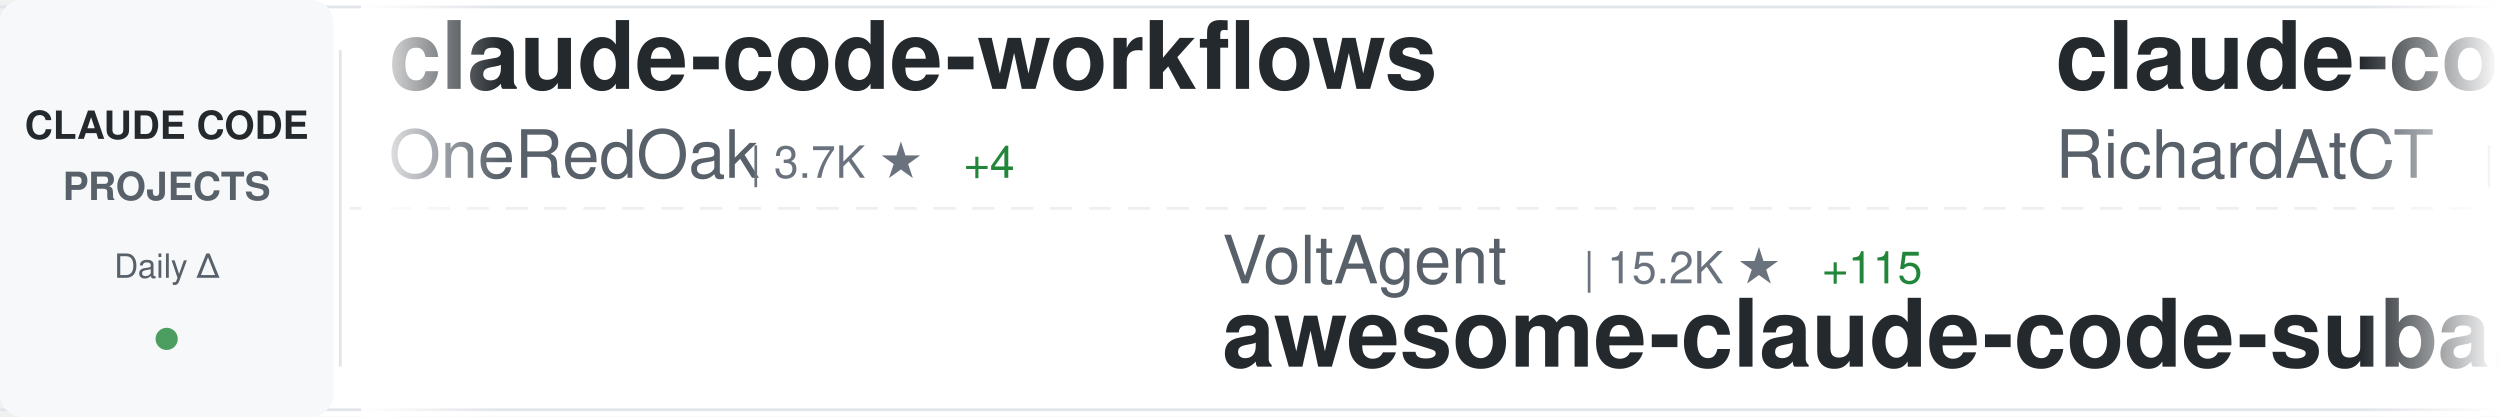
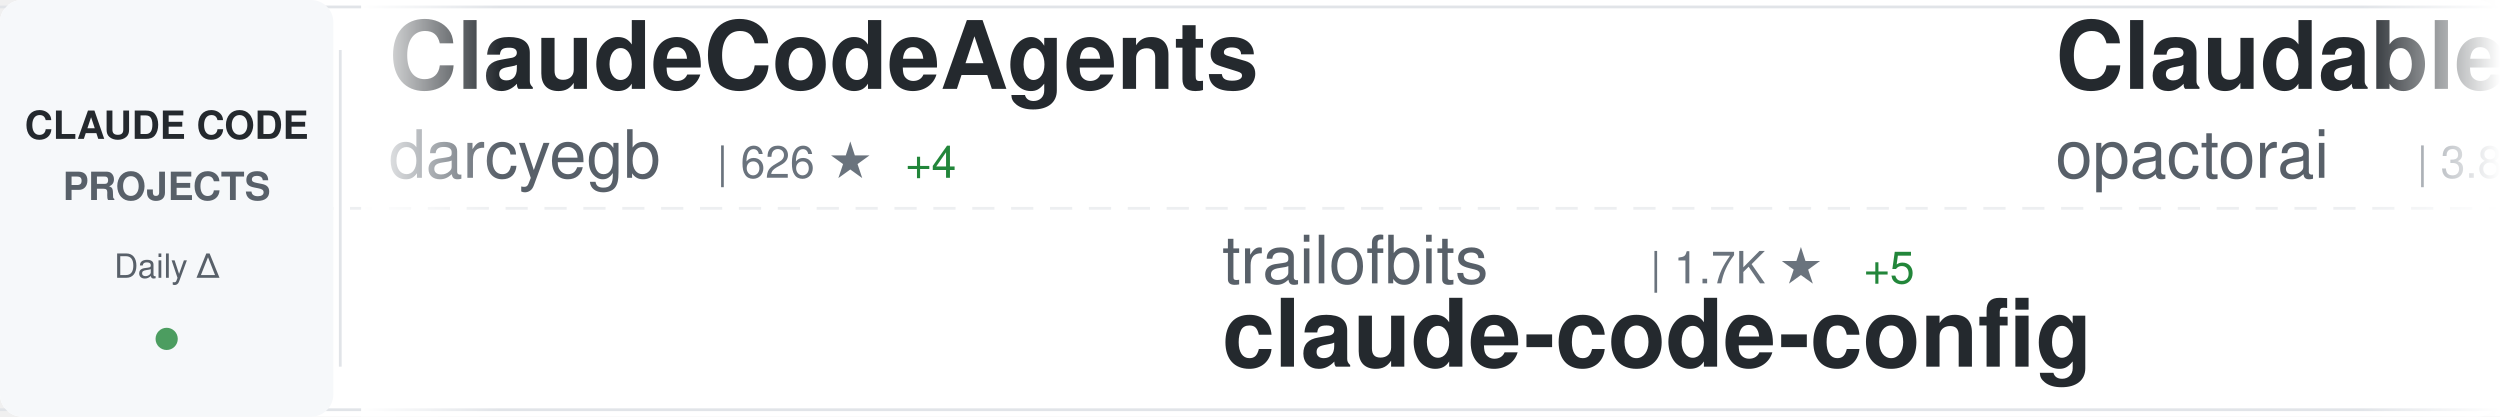
<svg xmlns="http://www.w3.org/2000/svg" width="900" height="150">
  <defs>
    <linearGradient id="awesomeLeftFade" x1="0%" y1="0%" x2="100%" y2="0%">
      <stop offset="0%" style="stop-color:#ffffff;stop-opacity:1" />
      <stop offset="100%" style="stop-color:#ffffff;stop-opacity:0" />
    </linearGradient>
    <linearGradient id="awesomeRightFade" x1="0%" y1="0%" x2="100%" y2="0%">
      <stop offset="0%" style="stop-color:#ffffff;stop-opacity:0" />
      <stop offset="100%" style="stop-color:#ffffff;stop-opacity:1" />
    </linearGradient>
  </defs>
  <rect width="900" height="150" fill="#ffffff" rx="8" />
  <rect x="0" y="2" width="900" height="1" fill="#e1e4e8" />
  <rect x="0" y="147" width="900" height="1" fill="#e1e4e8" />
  <line x1="0" y1="75" x2="900" y2="75" stroke="#e1e4e8" stroke-width="1" stroke-dasharray="8 6" opacity="0.6" />
  <rect x="0" y="0" width="120" height="150" fill="#f6f8fa" rx="8" />
  <text x="60" y="50" font-family="-apple-system, BlinkMacSystemFont, 'Segoe UI', Helvetica, Arial, sans-serif" font-size="14" font-weight="600" fill="#24292e" text-anchor="middle">CLAUDE CODE</text>
  <text x="60" y="72" font-family="-apple-system, BlinkMacSystemFont, 'Segoe UI', Helvetica, Arial, sans-serif" font-size="14" font-weight="600" fill="#586069" text-anchor="middle">PROJECTS</text>
  <text x="60" y="100" font-family="-apple-system, BlinkMacSystemFont, 'Segoe UI', Helvetica, Arial, sans-serif" font-size="12" font-weight="500" fill="#586069" text-anchor="middle">Daily Δ</text>
  <circle cx="60" cy="122" r="4" fill="#22863a" opacity="0.8" />
  <rect x="122" y="18" width="1" height="114" fill="#e1e4e8" />
  <clipPath id="awesomeTickerClip">
    <rect x="130" y="0" width="770" height="150" />
  </clipPath>
  <g clip-path="url(#awesomeTickerClip)">
    <g id="awesomeTickerItems">
      <animateTransform attributeName="transform" attributeType="XML" type="translate" from="0 0" to="-3000 0" dur="54s" repeatCount="indefinite" />
      <g transform="translate(0, 0)">
-         <text x="140" y="32" font-family="-apple-system, BlinkMacSystemFont, 'Segoe UI', Helvetica, Arial, sans-serif" font-size="34" font-weight="600" fill="#24292e">claude-code-workflows</text>
-         <text x="140" y="64" font-family="-apple-system, BlinkMacSystemFont, 'Segoe UI', Helvetica, Arial, sans-serif" font-size="24" font-weight="400" fill="#586069">OneRedOak</text>
-         <text x="270" y="64" font-family="-apple-system, BlinkMacSystemFont, 'Segoe UI', Helvetica, Arial, sans-serif" font-size="16" font-weight="500" fill="#6a737d">| 3.7K ★</text>
+         <text x="140" y="32" font-family="-apple-system, BlinkMacSystemFont, 'Segoe UI', Helvetica, Arial, sans-serif" font-size="34" font-weight="600" fill="#24292e">ClaudeCodeAgents</text>
+         <text x="140" y="64" font-family="-apple-system, BlinkMacSystemFont, 'Segoe UI', Helvetica, Arial, sans-serif" font-size="24" font-weight="400" fill="#586069">darcyegb</text>
+         <text x="258" y="64" font-family="-apple-system, BlinkMacSystemFont, 'Segoe UI', Helvetica, Arial, sans-serif" font-size="16" font-weight="500" fill="#6a737d">| 626 ★</text>
+         <text x="326" y="64" font-family="-apple-system, BlinkMacSystemFont, 'Segoe UI', Helvetica, Arial, sans-serif" font-size="16" font-weight="500" fill="#22863a"> +4</text>
+       </g>
+       <g transform="translate(300, 0)">
+         <text x="140" y="102" font-family="-apple-system, BlinkMacSystemFont, 'Segoe UI', Helvetica, Arial, sans-serif" font-size="24" font-weight="400" fill="#586069">trailofbits</text>
+         <text x="294" y="102" font-family="-apple-system, BlinkMacSystemFont, 'Segoe UI', Helvetica, Arial, sans-serif" font-size="16" font-weight="500" fill="#6a737d">| 1.7K ★</text>
+         <text x="371" y="102" font-family="-apple-system, BlinkMacSystemFont, 'Segoe UI', Helvetica, Arial, sans-serif" font-size="16" font-weight="500" fill="#22863a"> +5</text>
+         <text x="140" y="132" font-family="-apple-system, BlinkMacSystemFont, 'Segoe UI', Helvetica, Arial, sans-serif" font-size="34" font-weight="600" fill="#24292e">claude-code-config</text>
+       </g>
+       <g transform="translate(600, 0)">
+         <text x="140" y="32" font-family="-apple-system, BlinkMacSystemFont, 'Segoe UI', Helvetica, Arial, sans-serif" font-size="34" font-weight="600" fill="#24292e">Claudable</text>
+         <text x="140" y="64" font-family="-apple-system, BlinkMacSystemFont, 'Segoe UI', Helvetica, Arial, sans-serif" font-size="24" font-weight="400" fill="#586069">opactorai</text>
+         <text x="270" y="64" font-family="-apple-system, BlinkMacSystemFont, 'Segoe UI', Helvetica, Arial, sans-serif" font-size="16" font-weight="500" fill="#6a737d">| 3.8K ★</text>
        <text x="347" y="64" font-family="-apple-system, BlinkMacSystemFont, 'Segoe UI', Helvetica, Arial, sans-serif" font-size="16" font-weight="500" fill="#22863a"> +4</text>
      </g>
-       <g transform="translate(300, 0)">
-         <text x="140" y="102" font-family="-apple-system, BlinkMacSystemFont, 'Segoe UI', Helvetica, Arial, sans-serif" font-size="24" font-weight="400" fill="#586069">VoltAgent</text>
-         <text x="270" y="102" font-family="-apple-system, BlinkMacSystemFont, 'Segoe UI', Helvetica, Arial, sans-serif" font-size="16" font-weight="500" fill="#6a737d">| 15.2K ★</text>
-         <text x="356" y="102" font-family="-apple-system, BlinkMacSystemFont, 'Segoe UI', Helvetica, Arial, sans-serif" font-size="16" font-weight="500" fill="#22863a"> +115</text>
-         <text x="140" y="132" font-family="-apple-system, BlinkMacSystemFont, 'Segoe UI', Helvetica, Arial, sans-serif" font-size="34" font-weight="600" fill="#24292e">awesome-claude-code-suba...</text>
-       </g>
-       <g transform="translate(600, 0)">
-         <text x="140" y="32" font-family="-apple-system, BlinkMacSystemFont, 'Segoe UI', Helvetica, Arial, sans-serif" font-size="34" font-weight="600" fill="#24292e">claude-code-telegram</text>
-         <text x="140" y="64" font-family="-apple-system, BlinkMacSystemFont, 'Segoe UI', Helvetica, Arial, sans-serif" font-size="24" font-weight="400" fill="#586069">RichardAtCT</text>
-         <text x="294" y="64" font-family="-apple-system, BlinkMacSystemFont, 'Segoe UI', Helvetica, Arial, sans-serif" font-size="16" font-weight="500" fill="#6a737d">| 2.2K ★</text>
-         <text x="371" y="64" font-family="-apple-system, BlinkMacSystemFont, 'Segoe UI', Helvetica, Arial, sans-serif" font-size="16" font-weight="500" fill="#22863a"> +8</text>
-       </g>
      <g transform="translate(900, 0)">
-         <text x="140" y="102" font-family="-apple-system, BlinkMacSystemFont, 'Segoe UI', Helvetica, Arial, sans-serif" font-size="24" font-weight="400" fill="#586069">lyconear</text>
-         <text x="258" y="102" font-family="-apple-system, BlinkMacSystemFont, 'Segoe UI', Helvetica, Arial, sans-serif" font-size="16" font-weight="500" fill="#6a737d">| 4 ★</text>
-         <text x="140" y="132" font-family="-apple-system, BlinkMacSystemFont, 'Segoe UI', Helvetica, Arial, sans-serif" font-size="34" font-weight="600" fill="#24292e">Claude-Code</text>
+         <text x="140" y="102" font-family="-apple-system, BlinkMacSystemFont, 'Segoe UI', Helvetica, Arial, sans-serif" font-size="24" font-weight="400" fill="#586069">anthropics</text>
+         <text x="282" y="102" font-family="-apple-system, BlinkMacSystemFont, 'Segoe UI', Helvetica, Arial, sans-serif" font-size="16" font-weight="500" fill="#6a737d">| 83.0K ★</text>
+         <text x="368" y="102" font-family="-apple-system, BlinkMacSystemFont, 'Segoe UI', Helvetica, Arial, sans-serif" font-size="16" font-weight="500" fill="#22863a"> +535</text>
+         <text x="140" y="132" font-family="-apple-system, BlinkMacSystemFont, 'Segoe UI', Helvetica, Arial, sans-serif" font-size="34" font-weight="600" fill="#24292e">claude-code</text>
      </g>
      <g transform="translate(1200, 0)">
-         <text x="140" y="32" font-family="-apple-system, BlinkMacSystemFont, 'Segoe UI', Helvetica, Arial, sans-serif" font-size="34" font-weight="600" fill="#24292e">claude-code-guide</text>
-         <text x="140" y="64" font-family="-apple-system, BlinkMacSystemFont, 'Segoe UI', Helvetica, Arial, sans-serif" font-size="24" font-weight="400" fill="#586069">Cranot</text>
-         <text x="234" y="64" font-family="-apple-system, BlinkMacSystemFont, 'Segoe UI', Helvetica, Arial, sans-serif" font-size="16" font-weight="500" fill="#6a737d">| 2.5K ★</text>
-         <text x="311" y="64" font-family="-apple-system, BlinkMacSystemFont, 'Segoe UI', Helvetica, Arial, sans-serif" font-size="16" font-weight="500" fill="#22863a"> +3</text>
+         <text x="140" y="32" font-family="-apple-system, BlinkMacSystemFont, 'Segoe UI', Helvetica, Arial, sans-serif" font-size="34" font-weight="600" fill="#24292e">Auto-claude-code-researc...</text>
+         <text x="140" y="64" font-family="-apple-system, BlinkMacSystemFont, 'Segoe UI', Helvetica, Arial, sans-serif" font-size="24" font-weight="400" fill="#586069">wanshuiyin</text>
+         <text x="282" y="64" font-family="-apple-system, BlinkMacSystemFont, 'Segoe UI', Helvetica, Arial, sans-serif" font-size="16" font-weight="500" fill="#6a737d">| 4.2K ★</text>
+         <text x="359" y="64" font-family="-apple-system, BlinkMacSystemFont, 'Segoe UI', Helvetica, Arial, sans-serif" font-size="16" font-weight="500" fill="#22863a"> +210</text>
      </g>
      <g transform="translate(1500, 0)">
-         <text x="140" y="102" font-family="-apple-system, BlinkMacSystemFont, 'Segoe UI', Helvetica, Arial, sans-serif" font-size="24" font-weight="400" fill="#586069">jeremylongshore</text>
-         <text x="342" y="102" font-family="-apple-system, BlinkMacSystemFont, 'Segoe UI', Helvetica, Arial, sans-serif" font-size="16" font-weight="500" fill="#6a737d">| 1.7K ★</text>
-         <text x="419" y="102" font-family="-apple-system, BlinkMacSystemFont, 'Segoe UI', Helvetica, Arial, sans-serif" font-size="16" font-weight="500" fill="#22863a"> +10</text>
-         <text x="140" y="132" font-family="-apple-system, BlinkMacSystemFont, 'Segoe UI', Helvetica, Arial, sans-serif" font-size="34" font-weight="600" fill="#24292e">claude-code-plugins-plus...</text>
+         <text x="140" y="102" font-family="-apple-system, BlinkMacSystemFont, 'Segoe UI', Helvetica, Arial, sans-serif" font-size="24" font-weight="400" fill="#586069">Pimzino</text>
+         <text x="246" y="102" font-family="-apple-system, BlinkMacSystemFont, 'Segoe UI', Helvetica, Arial, sans-serif" font-size="16" font-weight="500" fill="#6a737d">| 3.6K ★</text>
+         <text x="323" y="102" font-family="-apple-system, BlinkMacSystemFont, 'Segoe UI', Helvetica, Arial, sans-serif" font-size="16" font-weight="500" fill="#22863a"> +5</text>
+         <text x="140" y="132" font-family="-apple-system, BlinkMacSystemFont, 'Segoe UI', Helvetica, Arial, sans-serif" font-size="34" font-weight="600" fill="#24292e">claude-code-spec-workflo...</text>
      </g>
      <g transform="translate(1800, 0)">
-         <text x="140" y="32" font-family="-apple-system, BlinkMacSystemFont, 'Segoe UI', Helvetica, Arial, sans-serif" font-size="34" font-weight="600" fill="#24292e">claude-code-best-practic...</text>
-         <text x="140" y="64" font-family="-apple-system, BlinkMacSystemFont, 'Segoe UI', Helvetica, Arial, sans-serif" font-size="24" font-weight="400" fill="#586069">shanraisshan</text>
-         <text x="306" y="64" font-family="-apple-system, BlinkMacSystemFont, 'Segoe UI', Helvetica, Arial, sans-serif" font-size="16" font-weight="500" fill="#6a737d">| 22.1K ★</text>
-         <text x="392" y="64" font-family="-apple-system, BlinkMacSystemFont, 'Segoe UI', Helvetica, Arial, sans-serif" font-size="16" font-weight="500" fill="#22863a"> +386</text>
+         <text x="140" y="32" font-family="-apple-system, BlinkMacSystemFont, 'Segoe UI', Helvetica, Arial, sans-serif" font-size="34" font-weight="600" fill="#24292e">claude-code-mcp</text>
+         <text x="140" y="64" font-family="-apple-system, BlinkMacSystemFont, 'Segoe UI', Helvetica, Arial, sans-serif" font-size="24" font-weight="400" fill="#586069">steipete</text>
+         <text x="258" y="64" font-family="-apple-system, BlinkMacSystemFont, 'Segoe UI', Helvetica, Arial, sans-serif" font-size="16" font-weight="500" fill="#6a737d">| 1.2K ★</text>
+         <text x="335" y="64" font-family="-apple-system, BlinkMacSystemFont, 'Segoe UI', Helvetica, Arial, sans-serif" font-size="16" font-weight="500" fill="#22863a"> +2</text>
      </g>
      <g transform="translate(2100, 0)">
-         <text x="140" y="102" font-family="-apple-system, BlinkMacSystemFont, 'Segoe UI', Helvetica, Arial, sans-serif" font-size="24" font-weight="400" fill="#586069">Maciek-roboblog</text>
-         <text x="342" y="102" font-family="-apple-system, BlinkMacSystemFont, 'Segoe UI', Helvetica, Arial, sans-serif" font-size="16" font-weight="500" fill="#6a737d">| 7.1K ★</text>
-         <text x="419" y="102" font-family="-apple-system, BlinkMacSystemFont, 'Segoe UI', Helvetica, Arial, sans-serif" font-size="16" font-weight="500" fill="#22863a"> +20</text>
-         <text x="140" y="132" font-family="-apple-system, BlinkMacSystemFont, 'Segoe UI', Helvetica, Arial, sans-serif" font-size="34" font-weight="600" fill="#24292e">Claude-Code-Usage-Monito...</text>
+         <text x="140" y="102" font-family="-apple-system, BlinkMacSystemFont, 'Segoe UI', Helvetica, Arial, sans-serif" font-size="24" font-weight="400" fill="#586069">disler</text>
+         <text x="234" y="102" font-family="-apple-system, BlinkMacSystemFont, 'Segoe UI', Helvetica, Arial, sans-serif" font-size="16" font-weight="500" fill="#6a737d">| 3.4K ★</text>
+         <text x="311" y="102" font-family="-apple-system, BlinkMacSystemFont, 'Segoe UI', Helvetica, Arial, sans-serif" font-size="16" font-weight="500" fill="#22863a"> +13</text>
+         <text x="140" y="132" font-family="-apple-system, BlinkMacSystemFont, 'Segoe UI', Helvetica, Arial, sans-serif" font-size="34" font-weight="600" fill="#24292e">claude-code-hooks-master...</text>
      </g>
      <g transform="translate(2400, 0)">
-         <text x="140" y="32" font-family="-apple-system, BlinkMacSystemFont, 'Segoe UI', Helvetica, Arial, sans-serif" font-size="34" font-weight="600" fill="#24292e">awesome-claude-code-plug...</text>
-         <text x="140" y="64" font-family="-apple-system, BlinkMacSystemFont, 'Segoe UI', Helvetica, Arial, sans-serif" font-size="24" font-weight="400" fill="#586069">ccplugins</text>
-         <text x="270" y="64" font-family="-apple-system, BlinkMacSystemFont, 'Segoe UI', Helvetica, Arial, sans-serif" font-size="16" font-weight="500" fill="#6a737d">| 646 ★</text>
+         <text x="140" y="32" font-family="-apple-system, BlinkMacSystemFont, 'Segoe UI', Helvetica, Arial, sans-serif" font-size="34" font-weight="600" fill="#24292e">Claude-Code-Usage-Monito...</text>
+         <text x="140" y="64" font-family="-apple-system, BlinkMacSystemFont, 'Segoe UI', Helvetica, Arial, sans-serif" font-size="24" font-weight="400" fill="#586069">Maciek-roboblog</text>
+         <text x="342" y="64" font-family="-apple-system, BlinkMacSystemFont, 'Segoe UI', Helvetica, Arial, sans-serif" font-size="16" font-weight="500" fill="#6a737d">| 7.1K ★</text>
+         <text x="419" y="64" font-family="-apple-system, BlinkMacSystemFont, 'Segoe UI', Helvetica, Arial, sans-serif" font-size="16" font-weight="500" fill="#22863a"> +20</text>
      </g>
      <g transform="translate(2700, 0)">
-         <text x="140" y="102" font-family="-apple-system, BlinkMacSystemFont, 'Segoe UI', Helvetica, Arial, sans-serif" font-size="24" font-weight="400" fill="#586069">centminmod</text>
-         <text x="282" y="102" font-family="-apple-system, BlinkMacSystemFont, 'Segoe UI', Helvetica, Arial, sans-serif" font-size="16" font-weight="500" fill="#6a737d">| 2.1K ★</text>
-         <text x="359" y="102" font-family="-apple-system, BlinkMacSystemFont, 'Segoe UI', Helvetica, Arial, sans-serif" font-size="16" font-weight="500" fill="#22863a"> +5</text>
-         <text x="140" y="132" font-family="-apple-system, BlinkMacSystemFont, 'Segoe UI', Helvetica, Arial, sans-serif" font-size="34" font-weight="600" fill="#24292e">my-claude-code-setup</text>
+         <text x="140" y="102" font-family="-apple-system, BlinkMacSystemFont, 'Segoe UI', Helvetica, Arial, sans-serif" font-size="24" font-weight="400" fill="#586069">ericbuess</text>
+         <text x="270" y="102" font-family="-apple-system, BlinkMacSystemFont, 'Segoe UI', Helvetica, Arial, sans-serif" font-size="16" font-weight="500" fill="#6a737d">| 755 ★</text>
+         <text x="338" y="102" font-family="-apple-system, BlinkMacSystemFont, 'Segoe UI', Helvetica, Arial, sans-serif" font-size="16" font-weight="500" fill="#22863a"> +1</text>
+         <text x="140" y="132" font-family="-apple-system, BlinkMacSystemFont, 'Segoe UI', Helvetica, Arial, sans-serif" font-size="34" font-weight="600" fill="#24292e">claude-code-docs</text>
      </g>
      <g transform="translate(3000, 0)">
-         <text x="140" y="32" font-family="-apple-system, BlinkMacSystemFont, 'Segoe UI', Helvetica, Arial, sans-serif" font-size="34" font-weight="600" fill="#24292e">claude-code-workflows</text>
-         <text x="140" y="64" font-family="-apple-system, BlinkMacSystemFont, 'Segoe UI', Helvetica, Arial, sans-serif" font-size="24" font-weight="400" fill="#586069">OneRedOak</text>
-         <text x="270" y="64" font-family="-apple-system, BlinkMacSystemFont, 'Segoe UI', Helvetica, Arial, sans-serif" font-size="16" font-weight="500" fill="#6a737d">| 3.7K ★</text>
+         <text x="140" y="32" font-family="-apple-system, BlinkMacSystemFont, 'Segoe UI', Helvetica, Arial, sans-serif" font-size="34" font-weight="600" fill="#24292e">ClaudeCodeAgents</text>
+         <text x="140" y="64" font-family="-apple-system, BlinkMacSystemFont, 'Segoe UI', Helvetica, Arial, sans-serif" font-size="24" font-weight="400" fill="#586069">darcyegb</text>
+         <text x="258" y="64" font-family="-apple-system, BlinkMacSystemFont, 'Segoe UI', Helvetica, Arial, sans-serif" font-size="16" font-weight="500" fill="#6a737d">| 626 ★</text>
+         <text x="326" y="64" font-family="-apple-system, BlinkMacSystemFont, 'Segoe UI', Helvetica, Arial, sans-serif" font-size="16" font-weight="500" fill="#22863a"> +4</text>
+       </g>
+       <g transform="translate(3300, 0)">
+         <text x="140" y="102" font-family="-apple-system, BlinkMacSystemFont, 'Segoe UI', Helvetica, Arial, sans-serif" font-size="24" font-weight="400" fill="#586069">trailofbits</text>
+         <text x="294" y="102" font-family="-apple-system, BlinkMacSystemFont, 'Segoe UI', Helvetica, Arial, sans-serif" font-size="16" font-weight="500" fill="#6a737d">| 1.7K ★</text>
+         <text x="371" y="102" font-family="-apple-system, BlinkMacSystemFont, 'Segoe UI', Helvetica, Arial, sans-serif" font-size="16" font-weight="500" fill="#22863a"> +5</text>
+         <text x="140" y="132" font-family="-apple-system, BlinkMacSystemFont, 'Segoe UI', Helvetica, Arial, sans-serif" font-size="34" font-weight="600" fill="#24292e">claude-code-config</text>
+       </g>
+       <g transform="translate(3600, 0)">
+         <text x="140" y="32" font-family="-apple-system, BlinkMacSystemFont, 'Segoe UI', Helvetica, Arial, sans-serif" font-size="34" font-weight="600" fill="#24292e">Claudable</text>
+         <text x="140" y="64" font-family="-apple-system, BlinkMacSystemFont, 'Segoe UI', Helvetica, Arial, sans-serif" font-size="24" font-weight="400" fill="#586069">opactorai</text>
+         <text x="270" y="64" font-family="-apple-system, BlinkMacSystemFont, 'Segoe UI', Helvetica, Arial, sans-serif" font-size="16" font-weight="500" fill="#6a737d">| 3.8K ★</text>
        <text x="347" y="64" font-family="-apple-system, BlinkMacSystemFont, 'Segoe UI', Helvetica, Arial, sans-serif" font-size="16" font-weight="500" fill="#22863a"> +4</text>
      </g>
-       <g transform="translate(3300, 0)">
-         <text x="140" y="102" font-family="-apple-system, BlinkMacSystemFont, 'Segoe UI', Helvetica, Arial, sans-serif" font-size="24" font-weight="400" fill="#586069">VoltAgent</text>
-         <text x="270" y="102" font-family="-apple-system, BlinkMacSystemFont, 'Segoe UI', Helvetica, Arial, sans-serif" font-size="16" font-weight="500" fill="#6a737d">| 15.2K ★</text>
-         <text x="356" y="102" font-family="-apple-system, BlinkMacSystemFont, 'Segoe UI', Helvetica, Arial, sans-serif" font-size="16" font-weight="500" fill="#22863a"> +115</text>
-         <text x="140" y="132" font-family="-apple-system, BlinkMacSystemFont, 'Segoe UI', Helvetica, Arial, sans-serif" font-size="34" font-weight="600" fill="#24292e">awesome-claude-code-suba...</text>
-       </g>
-       <g transform="translate(3600, 0)">
-         <text x="140" y="32" font-family="-apple-system, BlinkMacSystemFont, 'Segoe UI', Helvetica, Arial, sans-serif" font-size="34" font-weight="600" fill="#24292e">claude-code-telegram</text>
-         <text x="140" y="64" font-family="-apple-system, BlinkMacSystemFont, 'Segoe UI', Helvetica, Arial, sans-serif" font-size="24" font-weight="400" fill="#586069">RichardAtCT</text>
-         <text x="294" y="64" font-family="-apple-system, BlinkMacSystemFont, 'Segoe UI', Helvetica, Arial, sans-serif" font-size="16" font-weight="500" fill="#6a737d">| 2.2K ★</text>
-         <text x="371" y="64" font-family="-apple-system, BlinkMacSystemFont, 'Segoe UI', Helvetica, Arial, sans-serif" font-size="16" font-weight="500" fill="#22863a"> +8</text>
-       </g>
      <g transform="translate(3900, 0)">
-         <text x="140" y="102" font-family="-apple-system, BlinkMacSystemFont, 'Segoe UI', Helvetica, Arial, sans-serif" font-size="24" font-weight="400" fill="#586069">lyconear</text>
-         <text x="258" y="102" font-family="-apple-system, BlinkMacSystemFont, 'Segoe UI', Helvetica, Arial, sans-serif" font-size="16" font-weight="500" fill="#6a737d">| 4 ★</text>
-         <text x="140" y="132" font-family="-apple-system, BlinkMacSystemFont, 'Segoe UI', Helvetica, Arial, sans-serif" font-size="34" font-weight="600" fill="#24292e">Claude-Code</text>
+         <text x="140" y="102" font-family="-apple-system, BlinkMacSystemFont, 'Segoe UI', Helvetica, Arial, sans-serif" font-size="24" font-weight="400" fill="#586069">anthropics</text>
+         <text x="282" y="102" font-family="-apple-system, BlinkMacSystemFont, 'Segoe UI', Helvetica, Arial, sans-serif" font-size="16" font-weight="500" fill="#6a737d">| 83.0K ★</text>
+         <text x="368" y="102" font-family="-apple-system, BlinkMacSystemFont, 'Segoe UI', Helvetica, Arial, sans-serif" font-size="16" font-weight="500" fill="#22863a"> +535</text>
+         <text x="140" y="132" font-family="-apple-system, BlinkMacSystemFont, 'Segoe UI', Helvetica, Arial, sans-serif" font-size="34" font-weight="600" fill="#24292e">claude-code</text>
      </g>
    </g>
  </g>
  <rect x="130" y="0" width="50" height="150" fill="url(#awesomeLeftFade)" />
  <rect x="850" y="0" width="50" height="150" fill="url(#awesomeRightFade)" />
</svg>
